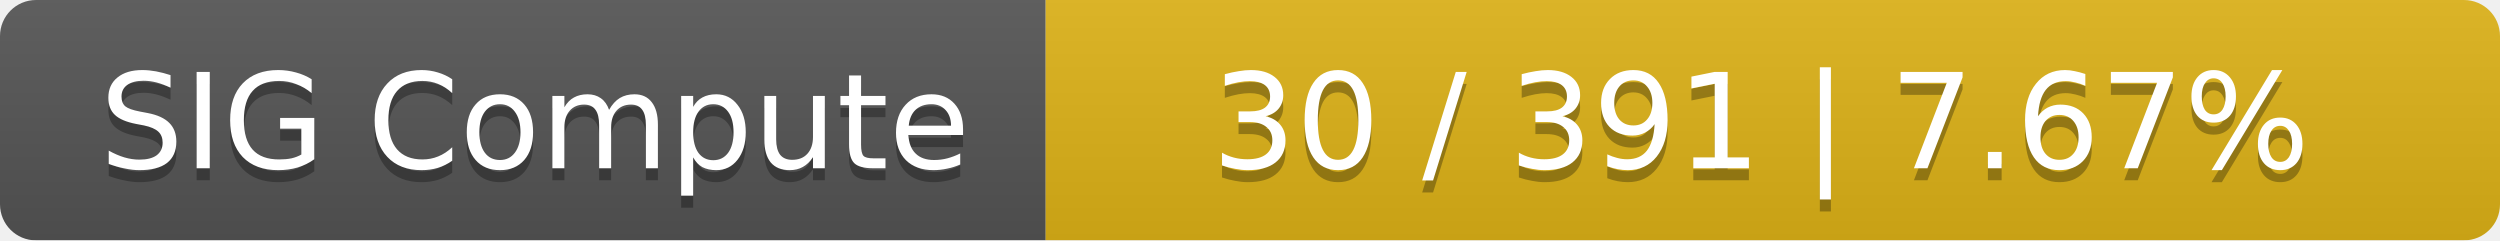
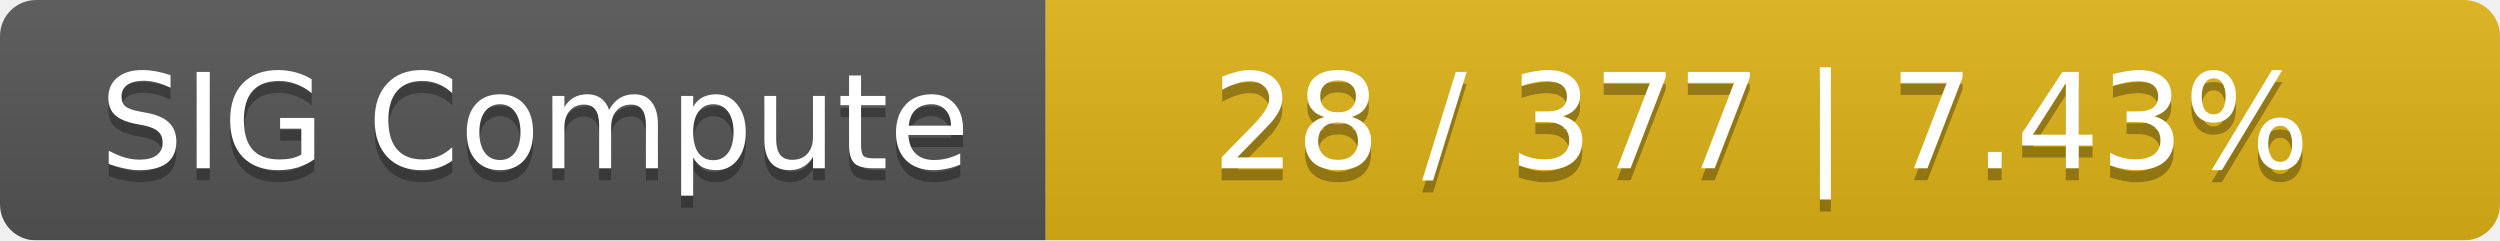
<svg xmlns="http://www.w3.org/2000/svg" width="208" height="20">
  <linearGradient id="smooth" x2="0" y2="100%">
    <stop offset="0" stop-color="#bbb" stop-opacity=".1" />
    <stop offset="1" stop-opacity=".1" />
  </linearGradient>
  <mask id="round">
    <rect width="208" height="20" rx="3" fill="#fff" />
  </mask>
  <g mask="url(#round)">
    <rect width="87" height="20" fill="#555" />
    <rect x="87" width="121" height="20" fill="#dfb317" />
    <rect width="208" height="20" fill="url(#smooth)" />
  </g>
  <g fill="#fff" text-anchor="middle" font-family="DejaVu Sans,Verdana,Geneva,sans-serif" font-size="11">
    <text x="44.5" y="15" fill="#010101" fill-opacity=".3">SIG Compute</text>
    <text x="44.5" y="14">SIG Compute</text>
-     <text x="146.5" y="15" fill="#010101" fill-opacity=".3">30 / 391    |    7.67%</text>
-     <text x="146.5" y="14">30 / 391    |    7.67%</text>
+     <text x="146.5" y="15" fill="#010101" fill-opacity=".3">28 / 377    |    7.43%</text>
+     <text x="146.5" y="14">28 / 377    |    7.43%</text>
  </g>
</svg>
